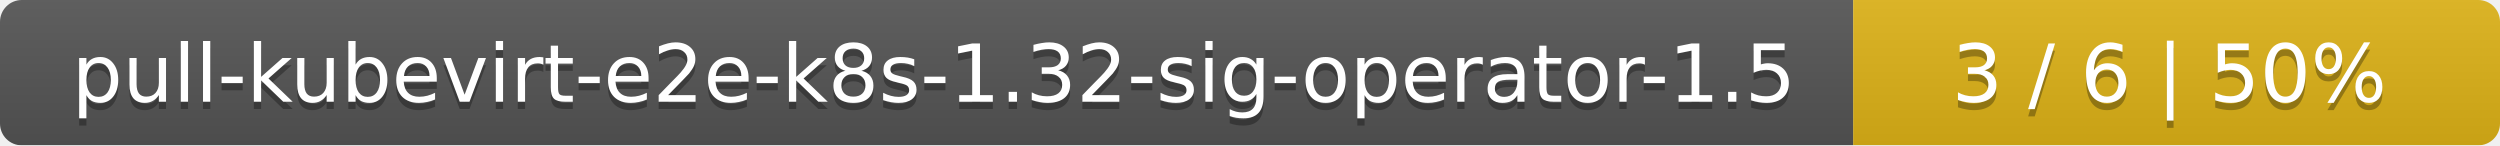
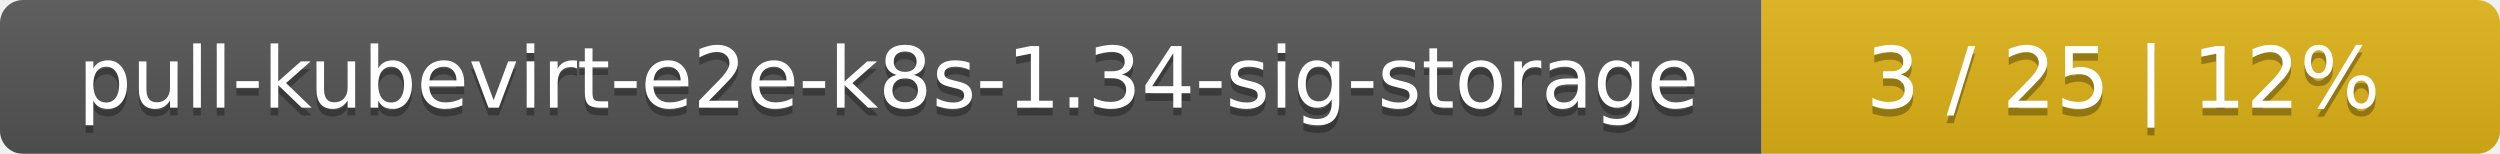
- <svg xmlns="http://www.w3.org/2000/svg" width="344" height="20">
+ <svg xmlns="http://www.w3.org/2000/svg" width="325" height="20">
  <linearGradient id="smooth" x2="0" y2="100%">
    <stop offset="0" stop-color="#bbb" stop-opacity=".1" />
    <stop offset="1" stop-opacity=".1" />
  </linearGradient>
  <mask id="round">
-     <rect width="344" height="20" rx="3" fill="#fff" />
+     <rect width="325" height="20" rx="3" fill="#fff" />
  </mask>
  <g mask="url(#round)">
-     <rect width="255" height="20" fill="#555" />
-     <rect x="255" width="89" height="20" fill="#dfb317" />
-     <rect width="344" height="20" fill="url(#smooth)" />
+     <rect width="229" height="20" fill="#555" />
+     <rect x="229" width="96" height="20" fill="#dfb317" />
+     <rect width="325" height="20" fill="url(#smooth)" />
  </g>
  <g fill="#fff" text-anchor="middle" font-family="DejaVu Sans,Verdana,Geneva,sans-serif" font-size="11">
-     <text x="128.5" y="15" fill="#010101" fill-opacity=".3">pull-kubevirt-e2e-k8s-1.32-sig-operator-1.5</text>
-     <text x="128.5" y="14">pull-kubevirt-e2e-k8s-1.32-sig-operator-1.5</text>
-     <text x="298.5" y="15" fill="#010101" fill-opacity=".3">3 / 6    |    50%</text>
-     <text x="298.5" y="14">3 / 6    |    50%</text>
+     <text x="115.5" y="15" fill="#010101" fill-opacity=".3">pull-kubevirt-e2e-k8s-1.34-sig-storage</text>
+     <text x="115.5" y="14">pull-kubevirt-e2e-k8s-1.34-sig-storage</text>
+     <text x="276" y="15" fill="#010101" fill-opacity=".3">3 / 25    |    12%</text>
+     <text x="276" y="14">3 / 25    |    12%</text>
  </g>
</svg>
